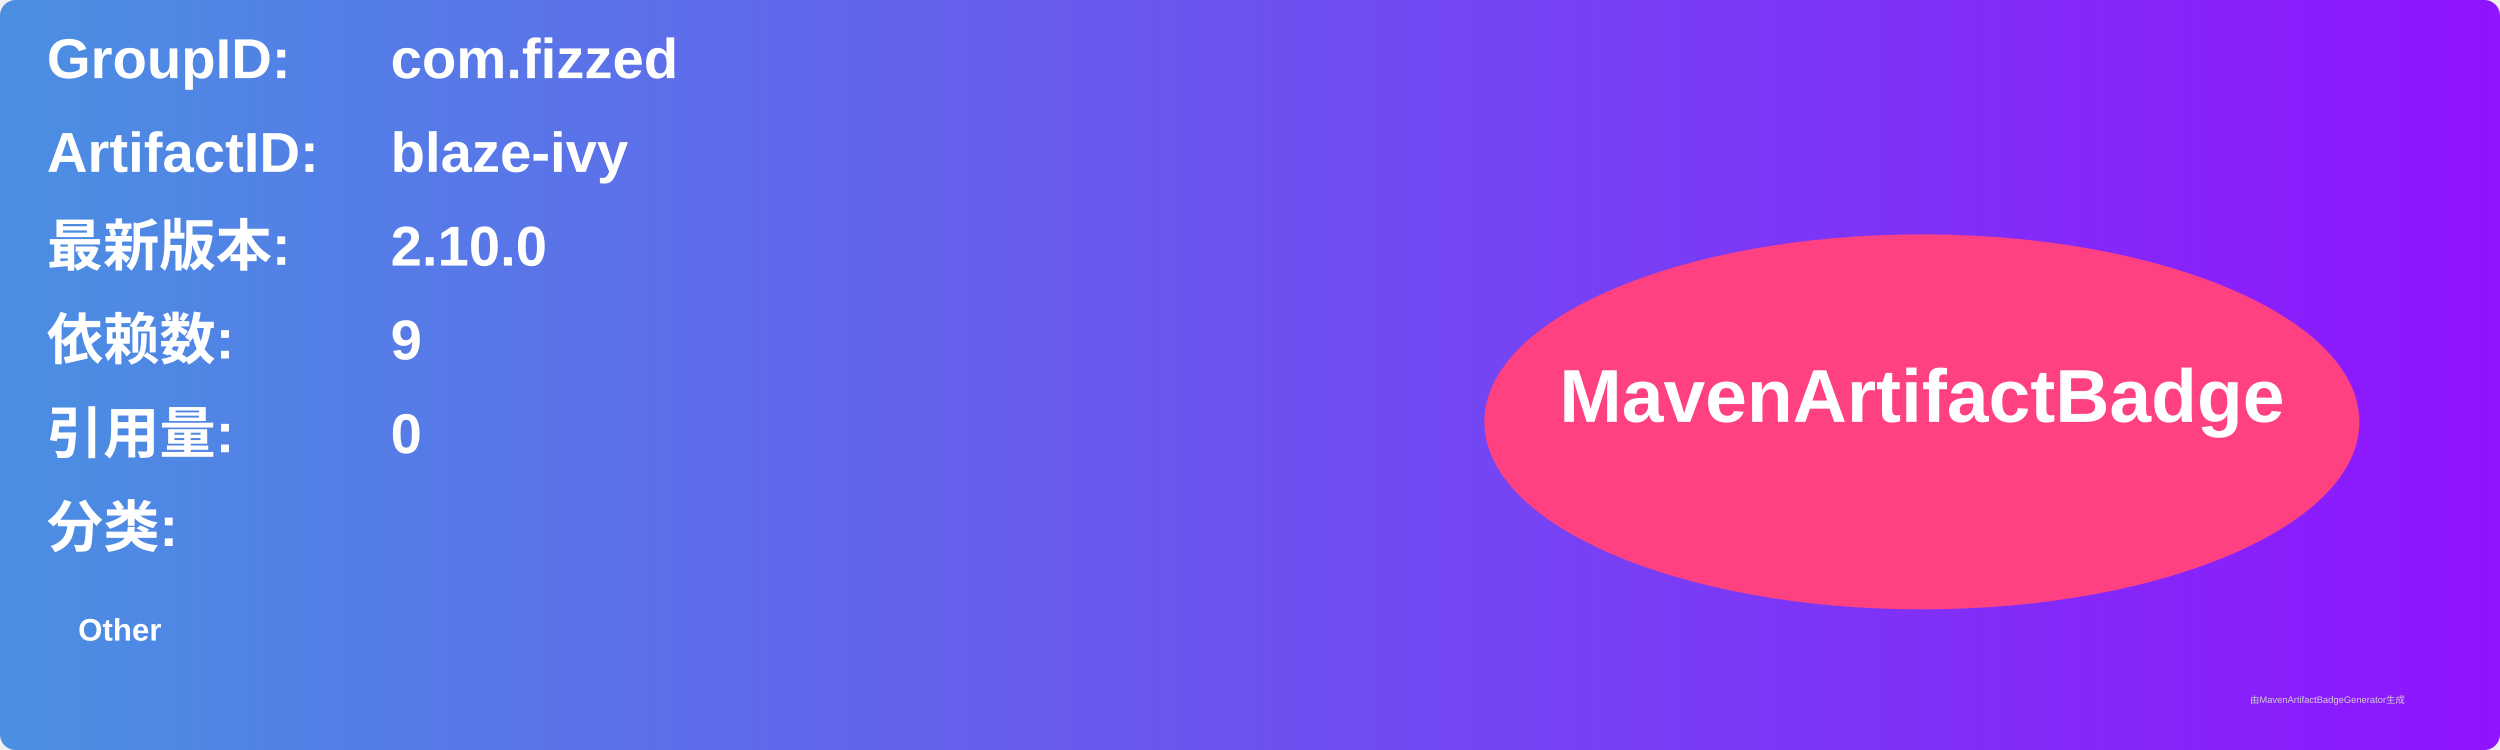
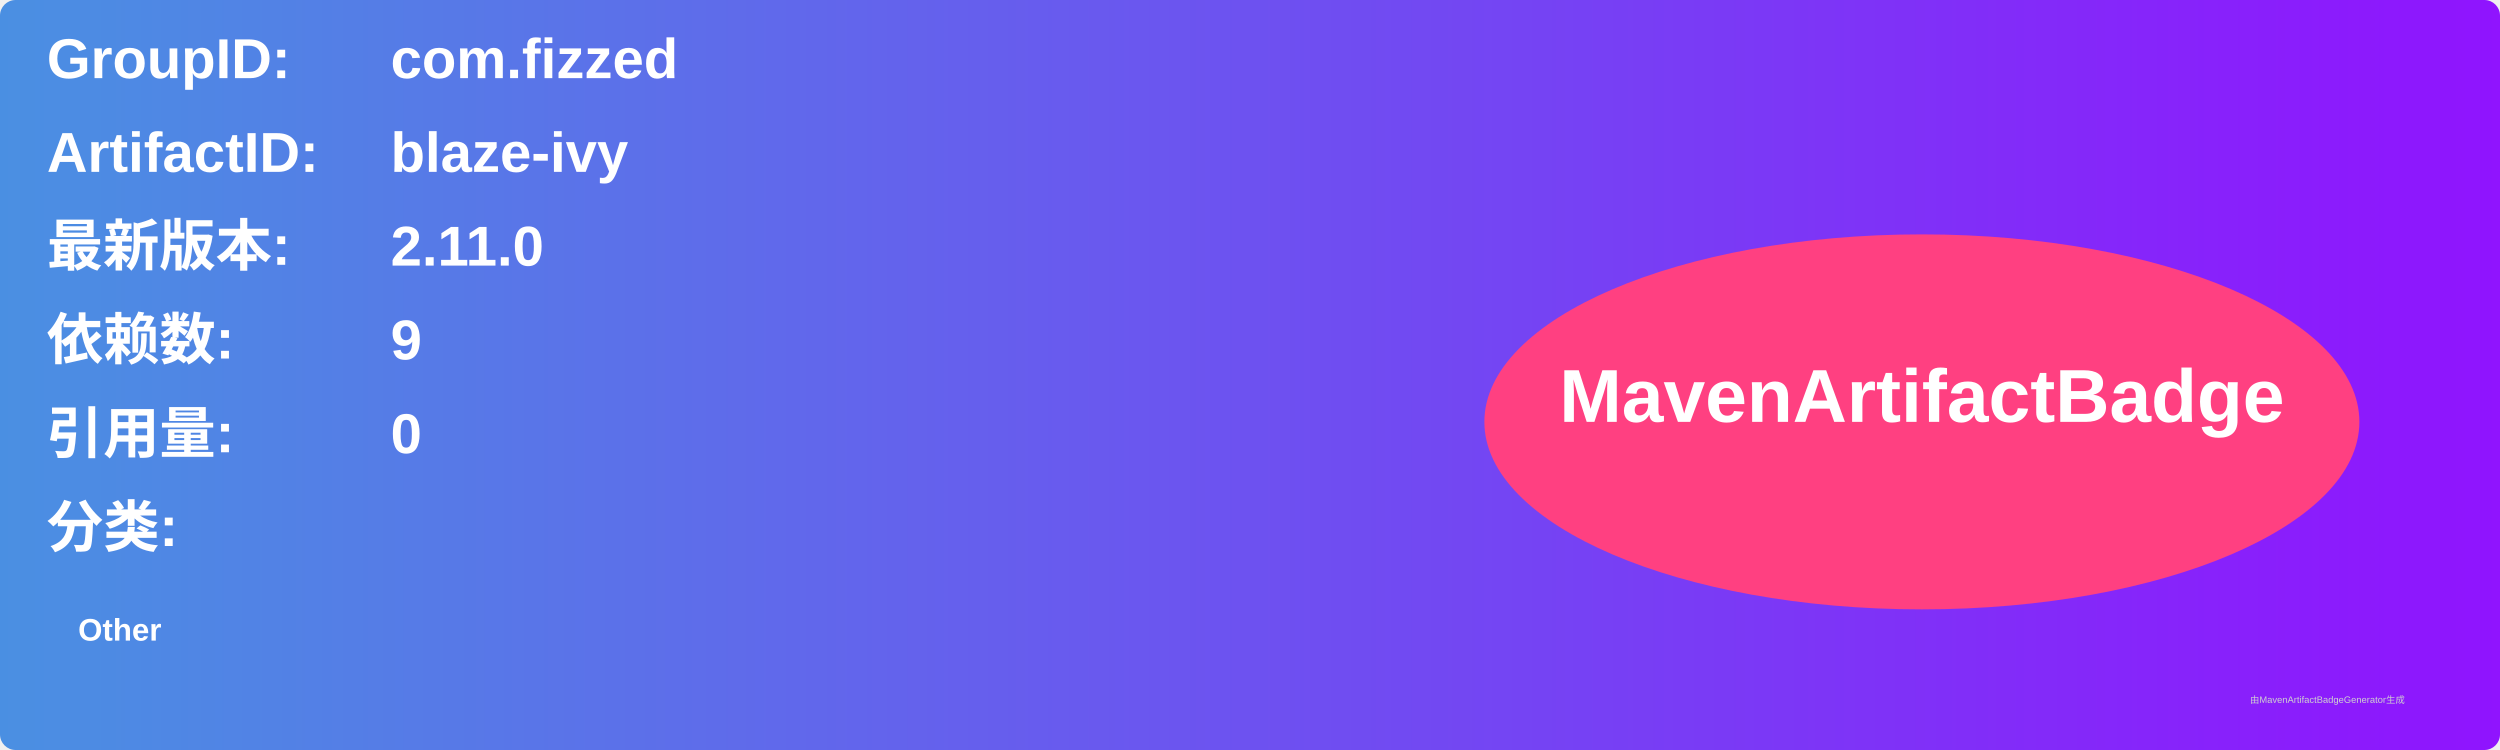
<svg xmlns="http://www.w3.org/2000/svg" width="800" height="240" viewBox="0 0 800 240">
  <linearGradient id="grad" x1="0%" y1="0%" x2="100%" y2="0%">
    <stop offset="0%" stop-color="#4a90e2" />
    <stop offset="100%" stop-color="#9013fe" />
  </linearGradient>
  <rect width="100%" height="100%" rx="5" ry="5" fill="url(#grad)" />
  <g transform="translate(15, 15)">
    <text x="0" y="10" font-family="Arial" font-size="18" fill="white" font-weight="bold" width="260">GroupID:</text>
    <text x="110" y="10" font-family="Arial" font-size="18" fill="white" font-weight="bold" width="460">com.fizzed</text>
    <text x="0" y="40" font-family="Arial" font-size="18" fill="white" font-weight="bold" width="260">ArtifactID:</text>
    <text x="110" y="40" font-family="Arial" font-size="18" fill="white" font-weight="bold" width="460">blaze-ivy</text>
    <text x="0" y="70" font-family="Arial" font-size="18" fill="white" font-weight="bold">最新版本:</text>
    <text x="110" y="70" font-family="Arial" font-size="18" fill="white" font-weight="bold">
-       <tspan font-weight="bold">2.10.0</tspan>
+       <tspan font-weight="bold">2.11.0</tspan>
    </text>
    <text x="0" y="100" font-family="Arial" font-size="18" fill="white" font-weight="bold">依赖数: </text>
    <text x="110" y="100" font-family="Arial" font-size="18" fill="white">
      <tspan font-weight="bold">9</tspan>
    </text>
    <text x="0" y="130" font-family="Arial" font-size="18" fill="white" font-weight="bold">引用量: </text>
    <text x="110" y="130" font-family="Arial" font-size="18" fill="white">
      <tspan font-weight="bold">0</tspan>
    </text>
    <text x="0" y="160" font-family="Arial" font-size="18" fill="white" font-weight="bold">分类:</text>
    <text x="10" y="190" font-family="Arial" font-size="10" fill="white">
      <tspan font-weight="bold">Other</tspan>
    </text>
    <ellipse cx="600" cy="120" rx="140" ry="60" fill="#ff4081" />
    <text x="600" y="120" text-anchor="middle" font-family="Arial" font-size="24" fill="white" font-weight="bold">MavenArtifactBadge</text>
  </g>
  <text x="720" y="225" font-family="Arial" font-size="3" fill="#d0d0d0">由MavenArtifactBadgeGenerator生成</text>
</svg>
